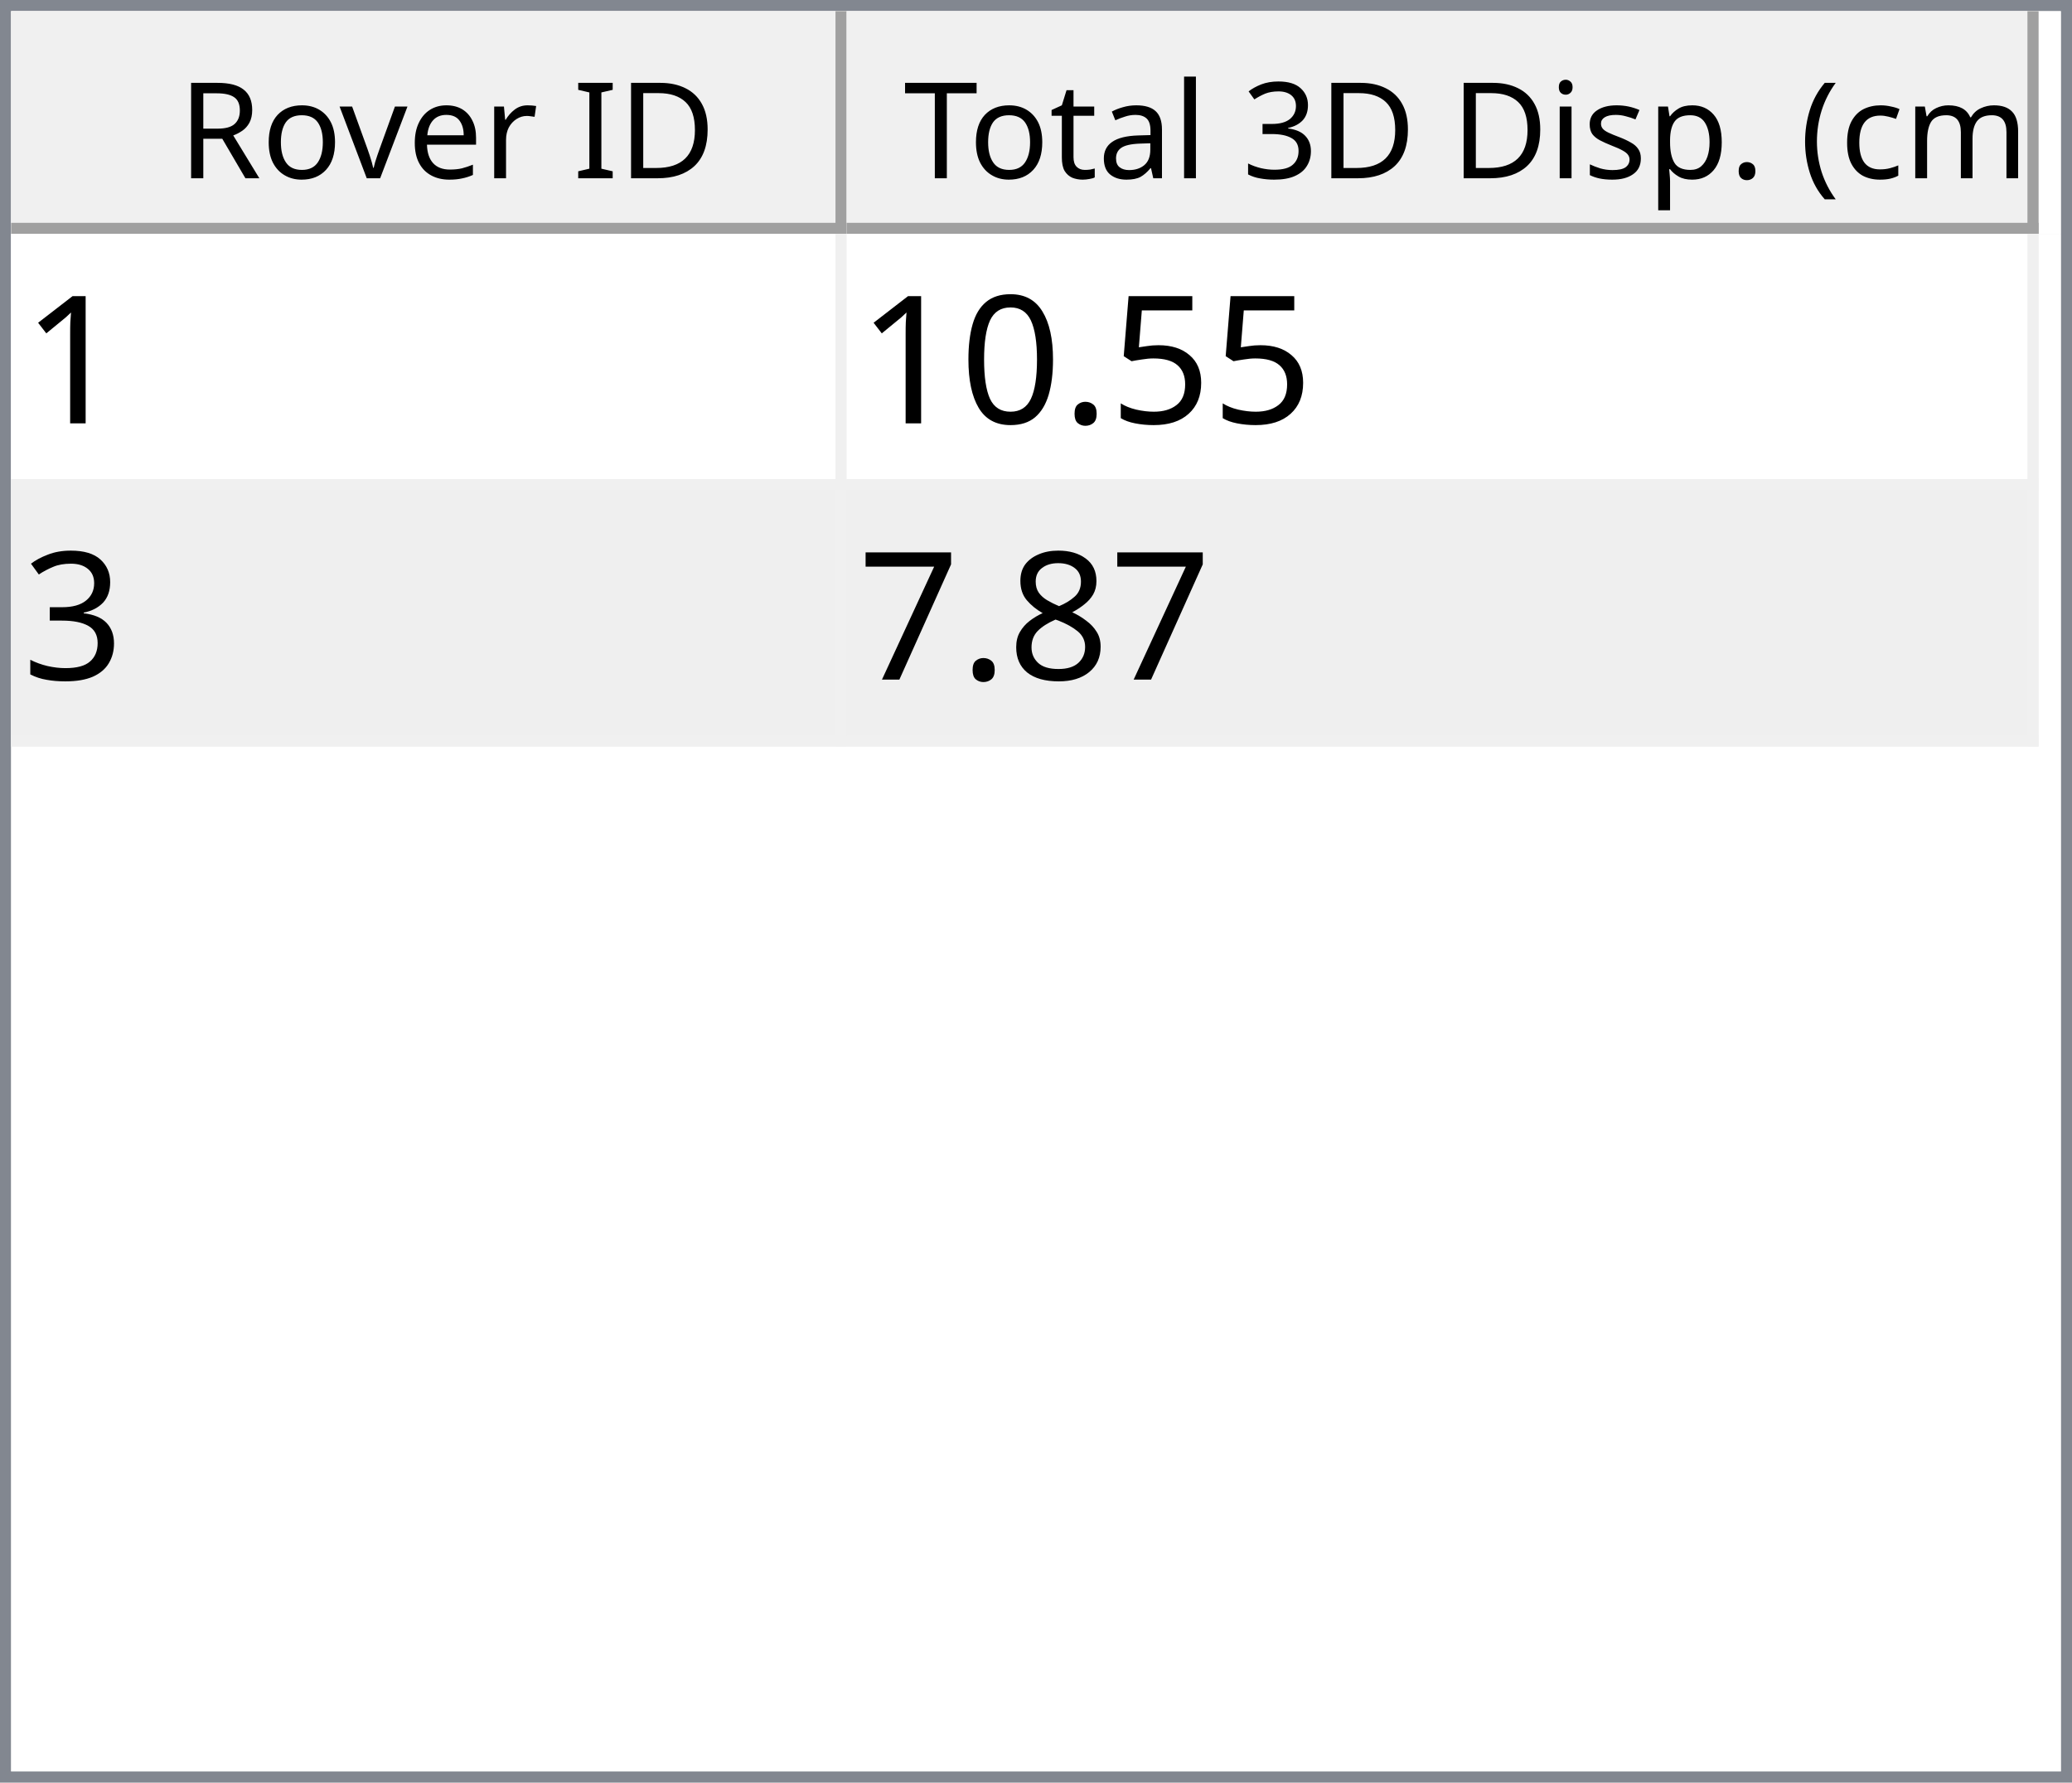
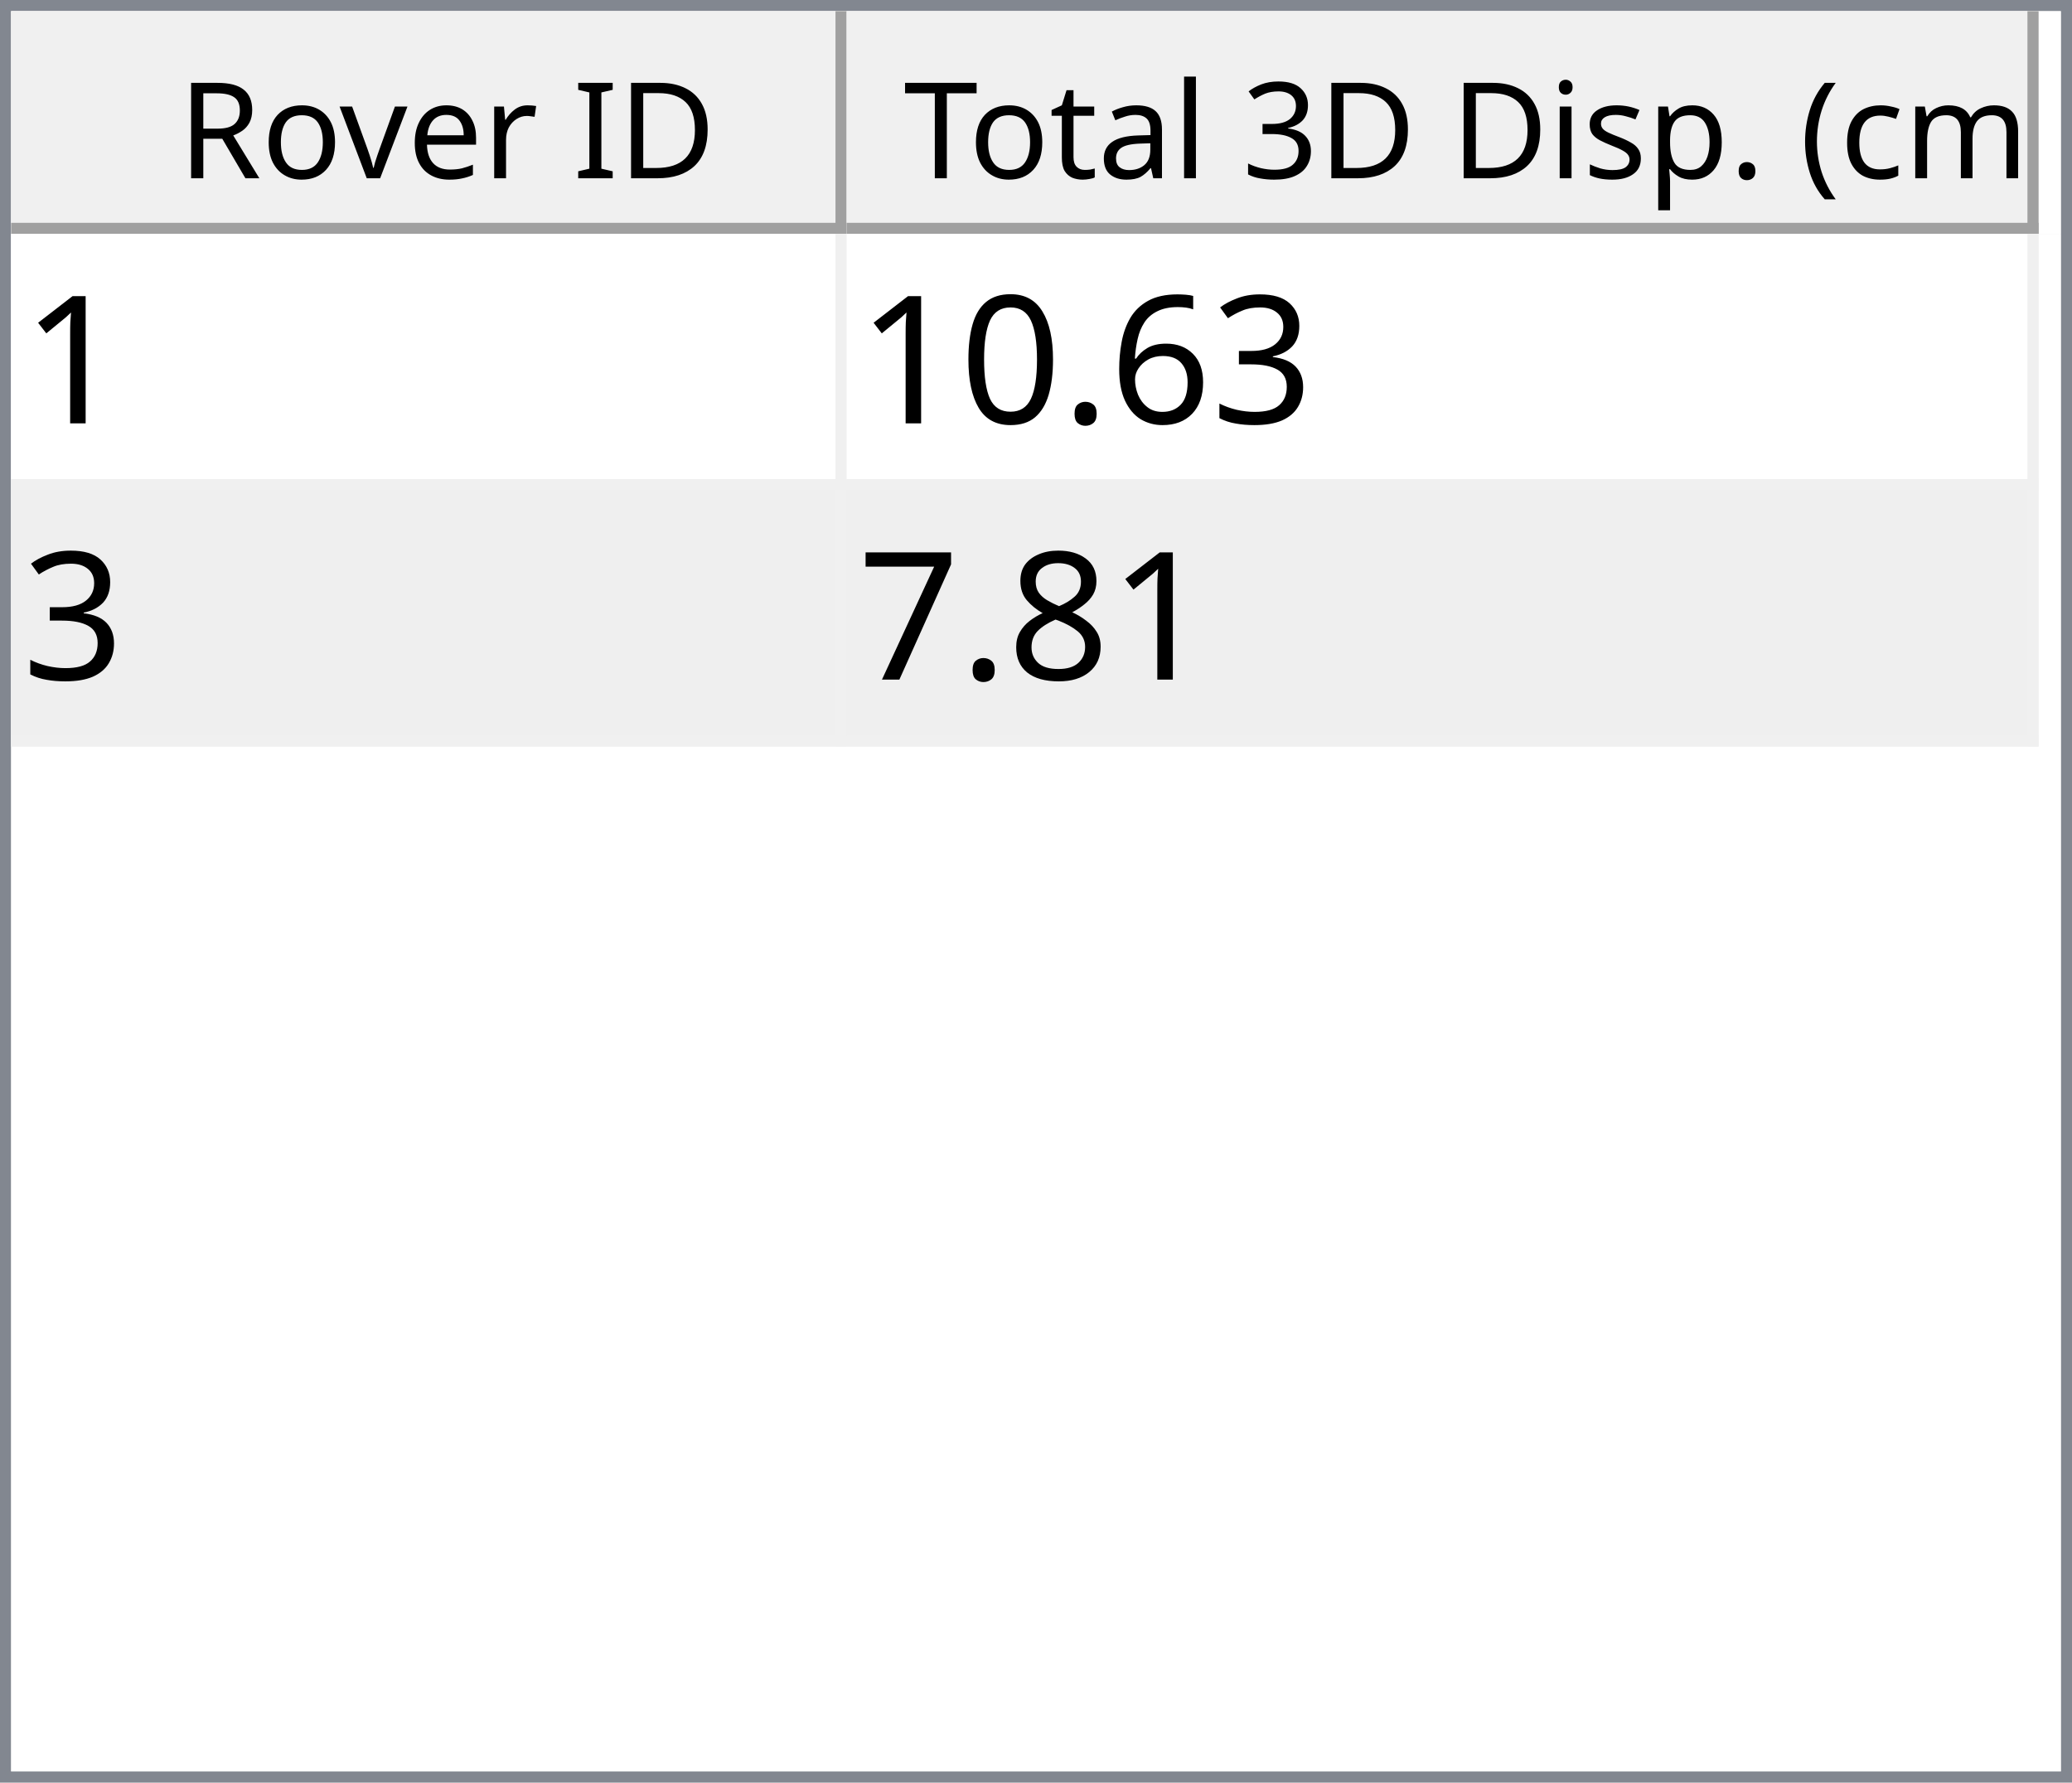
<svg xmlns="http://www.w3.org/2000/svg" style="fill-opacity:1; color-rendering:auto; color-interpolation:auto; text-rendering:auto; stroke:black; stroke-linecap:square; stroke-miterlimit:10; shape-rendering:auto; stroke-opacity:1; fill:black; stroke-dasharray:none; font-weight:normal; stroke-width:1; font-family:'Dialog'; font-style:normal; stroke-linejoin:miter; font-size:12px; stroke-dashoffset:0; image-rendering:auto;" width="186" height="160">
  <defs id="genericDefs" />
  <g>
    <defs id="defs1">
      <clipPath clipPathUnits="userSpaceOnUse" id="clipPath1">
        <path d="M0 0 L186 0 L186 160 L0 160 L0 0 Z" />
      </clipPath>
      <clipPath clipPathUnits="userSpaceOnUse" id="clipPath2">
        <path d="M0 0 L0 160 L186 160 L186 0 Z" />
      </clipPath>
      <clipPath clipPathUnits="userSpaceOnUse" id="clipPath3">
        <path d="M0 0 L0 20 L184 20 L184 0 Z" />
      </clipPath>
      <clipPath clipPathUnits="userSpaceOnUse" id="clipPath4">
        <path d="M0 0 L0 20 L75 20 L75 0 Z" />
      </clipPath>
      <clipPath clipPathUnits="userSpaceOnUse" id="clipPath5">
        <path d="M1 1 L1 19 L74 19 L74 1 Z" />
      </clipPath>
      <clipPath clipPathUnits="userSpaceOnUse" id="clipPath6">
        <path d="M0 0 L0 18 L73 18 L73 0 Z" />
      </clipPath>
      <clipPath clipPathUnits="userSpaceOnUse" id="clipPath7">
        <path d="M-0.5 -0.5 L-0.5 19.5 L74.5 19.5 L74.5 -0.5 Z" />
      </clipPath>
      <clipPath clipPathUnits="userSpaceOnUse" id="clipPath8">
        <path d="M0 0 L0 20 L107 20 L107 0 Z" />
      </clipPath>
      <clipPath clipPathUnits="userSpaceOnUse" id="clipPath9">
        <path d="M1 1 L1 19 L106 19 L106 1 Z" />
      </clipPath>
      <clipPath clipPathUnits="userSpaceOnUse" id="clipPath10">
        <path d="M0 0 L0 18 L105 18 L105 0 Z" />
      </clipPath>
      <clipPath clipPathUnits="userSpaceOnUse" id="clipPath11">
        <path d="M-0.5 -0.5 L-0.5 19.5 L106.5 19.5 L106.5 -0.5 Z" />
      </clipPath>
      <clipPath clipPathUnits="userSpaceOnUse" id="clipPath12">
        <path d="M0 0 L0 138 L184 138 L184 0 Z" />
      </clipPath>
      <clipPath clipPathUnits="userSpaceOnUse" id="clipPath13">
        <path d="M0 0 L0 46 L182 46 L182 0 Z" />
      </clipPath>
      <clipPath clipPathUnits="userSpaceOnUse" id="clipPath14">
        <path d="M-0.5 -0.5 L-0.5 45.5 L181.5 45.5 L181.5 -0.5 Z" />
      </clipPath>
      <clipPath clipPathUnits="userSpaceOnUse" id="clipPath15">
        <path d="M0 0 L0 22 L74 22 L74 0 Z" />
      </clipPath>
      <clipPath clipPathUnits="userSpaceOnUse" id="clipPath16">
        <path d="M0 0 L0 22 L106 22 L106 0 Z" />
      </clipPath>
      <font horiz-adv-x="64.551" id="font1">
        <font-face ascent="107.91" descent="25.098" units-per-em="100" style="font-style:normal; font-family:Segoe UI; font-weight:normal;" />
        <missing-glyph horiz-adv-x="64.551" d="M8.109 0 L8.109 68.266 L56.453 68.266 L56.453 0 L8.109 0 ZM15.328 7.234 L49.219 7.234 L49.219 61.031 L15.328 61.031 L15.328 7.234 Z" />
        <glyph unicode="D" horiz-adv-x="70.117" d="M9.188 0 L9.188 70.016 L28.516 70.016 Q65.531 70.016 65.531 35.891 Q65.531 19.672 55.25 9.836 Q44.969 0 27.734 0 L9.188 0 ZM17.391 62.594 L17.391 7.422 L27.828 7.422 Q41.609 7.422 49.273 14.797 Q56.938 22.172 56.938 35.688 Q56.938 62.594 28.328 62.594 L17.391 62.594 Z" />
        <glyph unicode="I" horiz-adv-x="26.611" d="M17.391 0 L9.188 0 L9.188 70.016 L17.391 70.016 L17.391 0 Z" />
        <glyph unicode=" " horiz-adv-x="27.393" d="" />
        <glyph unicode="r" horiz-adv-x="34.766" d="M34.188 41.891 Q32.078 43.5 28.125 43.5 Q23 43.5 19.555 38.672 Q16.109 33.844 16.109 25.484 L16.109 0 L8.109 0 L8.109 50 L16.109 50 L16.109 39.703 L16.312 39.703 Q18.016 44.969 21.531 47.922 Q25.047 50.875 29.391 50.875 Q32.516 50.875 34.188 50.203 L34.188 41.891 Z" />
        <glyph unicode="e" horiz-adv-x="52.295" d="M48.297 23 L12.984 23 Q13.188 14.656 17.484 10.109 Q21.781 5.562 29.297 5.562 Q37.75 5.562 44.828 11.141 L44.828 3.609 Q38.234 -1.172 27.391 -1.172 Q16.797 -1.172 10.742 5.641 Q4.688 12.453 4.688 24.812 Q4.688 36.469 11.305 43.82 Q17.922 51.172 27.734 51.172 Q37.547 51.172 42.922 44.828 Q48.297 38.484 48.297 27.203 L48.297 23 ZM40.094 29.781 Q40.047 36.719 36.75 40.578 Q33.453 44.438 27.594 44.438 Q21.922 44.438 17.969 40.383 Q14.016 36.328 13.094 29.781 L40.094 29.781 Z" />
        <glyph unicode="v" horiz-adv-x="47.9" d="M47.406 50 L27.484 0 L19.625 0 L0.688 50 L9.469 50 L22.172 13.672 Q23.578 9.672 23.922 6.688 L24.125 6.688 Q24.609 10.453 25.688 13.484 L38.969 50 L47.406 50 Z" />
        <glyph unicode="o" horiz-adv-x="58.594" d="M29 -1.172 Q17.922 -1.172 11.305 5.836 Q4.688 12.844 4.688 24.422 Q4.688 37.016 11.57 44.094 Q18.453 51.172 30.172 51.172 Q41.359 51.172 47.633 44.289 Q53.906 37.406 53.906 25.203 Q53.906 13.234 47.141 6.031 Q40.375 -1.172 29 -1.172 ZM29.594 44.438 Q21.875 44.438 17.383 39.188 Q12.891 33.938 12.891 24.703 Q12.891 15.828 17.43 10.695 Q21.969 5.562 29.594 5.562 Q37.359 5.562 41.531 10.594 Q45.703 15.625 45.703 24.906 Q45.703 34.281 41.531 39.359 Q37.359 44.438 29.594 44.438 Z" />
        <glyph unicode="R" horiz-adv-x="59.814" d="M59.375 0 L49.609 0 L37.891 19.625 Q36.281 22.359 34.766 24.289 Q33.25 26.219 31.664 27.438 Q30.078 28.656 28.25 29.219 Q26.422 29.781 24.125 29.781 L17.391 29.781 L17.391 0 L9.188 0 L9.188 70.016 L30.078 70.016 Q34.672 70.016 38.555 68.867 Q42.438 67.719 45.289 65.375 Q48.141 63.031 49.758 59.547 Q51.375 56.062 51.375 51.375 Q51.375 47.703 50.273 44.656 Q49.172 41.609 47.148 39.211 Q45.125 36.812 42.266 35.133 Q39.406 33.453 35.844 32.516 L35.844 32.328 Q37.594 31.547 38.891 30.547 Q40.188 29.547 41.359 28.18 Q42.531 26.812 43.68 25.078 Q44.828 23.344 46.234 21.047 L59.375 0 ZM17.391 62.594 L17.391 37.203 L28.516 37.203 Q31.594 37.203 34.203 38.133 Q36.812 39.062 38.719 40.797 Q40.625 42.531 41.703 45.047 Q42.781 47.562 42.781 50.688 Q42.781 56.297 39.141 59.445 Q35.5 62.594 28.609 62.594 L17.391 62.594 Z" />
        <glyph unicode=")" horiz-adv-x="30.176" d="M8.297 -15.922 L1.172 -15.922 Q16.406 2.344 16.406 26.812 Q16.406 51.469 1.078 70.016 L8.297 70.016 Q23.531 52.156 23.531 26.703 Q23.531 1.375 8.297 -15.922 Z" />
        <glyph unicode="m" horiz-adv-x="86.133" d="M79.109 0 L71.094 0 L71.094 28.719 Q71.094 37.016 68.531 40.727 Q65.969 44.438 59.906 44.438 Q54.781 44.438 51.195 39.75 Q47.609 35.062 47.609 28.516 L47.609 0 L39.594 0 L39.594 29.688 Q39.594 44.438 28.219 44.438 Q22.953 44.438 19.531 40.016 Q16.109 35.594 16.109 28.516 L16.109 0 L8.109 0 L8.109 50 L16.109 50 L16.109 42.094 L16.312 42.094 Q21.625 51.172 31.844 51.172 Q36.969 51.172 40.773 48.312 Q44.578 45.453 46 40.828 Q51.562 51.172 62.594 51.172 Q79.109 51.172 79.109 30.812 L79.109 0 Z" />
        <glyph unicode="c" horiz-adv-x="46.191" d="M42.188 2.297 Q36.422 -1.172 28.516 -1.172 Q17.828 -1.172 11.258 5.789 Q4.688 12.75 4.688 23.828 Q4.688 36.188 11.766 43.68 Q18.844 51.172 30.672 51.172 Q37.25 51.172 42.281 48.734 L42.281 40.531 Q36.719 44.438 30.375 44.438 Q22.703 44.438 17.797 38.945 Q12.891 33.453 12.891 24.516 Q12.891 15.719 17.508 10.641 Q22.125 5.562 29.891 5.562 Q36.422 5.562 42.188 9.906 L42.188 2.297 Z" />
        <glyph unicode="(" horiz-adv-x="30.176" d="M29.109 -15.922 L21.969 -15.922 Q6.844 1.375 6.844 26.703 Q6.844 52.156 21.969 70.016 L29.203 70.016 Q13.875 51.469 13.875 26.812 Q13.875 2.344 29.109 -15.922 Z" />
        <glyph unicode="." horiz-adv-x="21.68" d="M10.891 -1.078 Q8.641 -1.078 7.055 0.539 Q5.469 2.156 5.469 4.391 Q5.469 6.641 7.055 8.273 Q8.641 9.906 10.891 9.906 Q13.188 9.906 14.797 8.273 Q16.406 6.641 16.406 4.391 Q16.406 2.156 14.797 0.539 Q13.188 -1.078 10.891 -1.078 Z" />
        <glyph unicode="p" horiz-adv-x="58.789" d="M16.312 7.234 L16.109 7.234 L16.109 -23 L8.109 -23 L8.109 50 L16.109 50 L16.109 41.219 L16.312 41.219 Q22.219 51.172 33.594 51.172 Q43.266 51.172 48.688 44.461 Q54.109 37.75 54.109 26.469 Q54.109 13.922 48 6.375 Q41.891 -1.172 31.297 -1.172 Q21.578 -1.172 16.312 7.234 ZM16.109 27.391 L16.109 20.406 Q16.109 14.203 20.141 9.883 Q24.172 5.562 30.375 5.562 Q37.641 5.562 41.773 11.133 Q45.906 16.703 45.906 26.609 Q45.906 34.969 42.047 39.703 Q38.188 44.438 31.594 44.438 Q24.609 44.438 20.359 39.578 Q16.109 34.719 16.109 27.391 Z" />
        <glyph unicode="s" horiz-adv-x="42.432" d="M5.078 1.812 L5.078 10.406 Q11.625 5.562 19.484 5.562 Q30.031 5.562 30.031 12.594 Q30.031 14.594 29.125 15.992 Q28.219 17.391 26.68 18.461 Q25.141 19.531 23.07 20.383 Q21 21.234 18.609 22.172 Q15.281 23.484 12.766 24.828 Q10.25 26.172 8.57 27.859 Q6.891 29.547 6.031 31.695 Q5.172 33.844 5.172 36.719 Q5.172 40.234 6.789 42.945 Q8.406 45.656 11.086 47.484 Q13.766 49.312 17.211 50.242 Q20.656 51.172 24.312 51.172 Q30.812 51.172 35.938 48.922 L35.938 40.828 Q30.422 44.438 23.25 44.438 Q21 44.438 19.195 43.922 Q17.391 43.406 16.094 42.477 Q14.797 41.547 14.086 40.258 Q13.375 38.969 13.375 37.406 Q13.375 35.453 14.086 34.133 Q14.797 32.812 16.164 31.789 Q17.531 30.766 19.484 29.938 Q21.438 29.109 23.922 28.125 Q27.25 26.859 29.883 25.516 Q32.516 24.172 34.375 22.484 Q36.234 20.797 37.234 18.602 Q38.234 16.406 38.234 13.375 Q38.234 9.672 36.602 6.938 Q34.969 4.203 32.234 2.398 Q29.5 0.594 25.93 -0.289 Q22.359 -1.172 18.453 -1.172 Q10.75 -1.172 5.078 1.812 Z" />
        <glyph unicode="i" horiz-adv-x="24.219" d="M12.203 62.703 Q10.062 62.703 8.547 64.164 Q7.031 65.625 7.031 67.875 Q7.031 70.125 8.547 71.609 Q10.062 73.094 12.203 73.094 Q14.406 73.094 15.945 71.609 Q17.484 70.125 17.484 67.875 Q17.484 65.719 15.945 64.211 Q14.406 62.703 12.203 62.703 ZM16.109 0 L8.109 0 L8.109 50 L16.109 50 L16.109 0 Z" />
        <glyph unicode="3" horiz-adv-x="53.906" d="M46.531 19.828 Q46.531 15.094 44.75 11.211 Q42.969 7.328 39.719 4.57 Q36.469 1.812 31.93 0.297 Q27.391 -1.219 21.922 -1.219 Q11.922 -1.219 6 2.594 L6 11.188 Q13.094 5.609 22.219 5.609 Q25.875 5.609 28.828 6.539 Q31.781 7.469 33.906 9.227 Q36.031 10.984 37.18 13.477 Q38.328 15.969 38.328 19.094 Q38.328 32.812 18.797 32.812 L12.984 32.812 L12.984 39.594 L18.5 39.594 Q35.797 39.594 35.797 52.484 Q35.797 64.406 22.609 64.406 Q15.188 64.406 8.688 59.422 L8.688 67.188 Q15.375 71.188 24.609 71.188 Q29 71.188 32.57 69.969 Q36.141 68.75 38.68 66.555 Q41.219 64.359 42.609 61.281 Q44 58.203 44 54.5 Q44 40.672 30.031 36.719 L30.031 36.531 Q33.594 36.141 36.625 34.797 Q39.656 33.453 41.852 31.305 Q44.047 29.156 45.289 26.25 Q46.531 23.344 46.531 19.828 Z" />
        <glyph unicode="l" horiz-adv-x="24.219" d="M16.109 0 L8.109 0 L8.109 74.031 L16.109 74.031 L16.109 0 Z" />
        <glyph unicode="a" horiz-adv-x="50.879" d="M43.891 0 L35.891 0 L35.891 7.812 L35.688 7.812 Q30.469 -1.172 20.312 -1.172 Q12.844 -1.172 8.617 2.781 Q4.391 6.734 4.391 13.281 Q4.391 27.297 20.906 29.594 L35.891 31.688 Q35.891 44.438 25.594 44.438 Q16.547 44.438 9.281 38.281 L9.281 46.484 Q16.656 51.172 26.266 51.172 Q43.891 51.172 43.891 32.516 L43.891 0 ZM35.891 25.297 L23.828 23.641 Q18.266 22.859 15.43 20.875 Q12.594 18.891 12.594 13.875 Q12.594 10.203 15.211 7.883 Q17.828 5.562 22.172 5.562 Q28.125 5.562 32.008 9.742 Q35.891 13.922 35.891 20.312 L35.891 25.297 Z" />
        <glyph unicode="t" horiz-adv-x="33.887" d="M31.297 0.484 Q28.469 -1.078 23.828 -1.078 Q10.688 -1.078 10.688 13.578 L10.688 43.172 L2.094 43.172 L2.094 50 L10.688 50 L10.688 62.203 L18.703 64.797 L18.703 50 L31.297 50 L31.297 43.172 L18.703 43.172 L18.703 14.984 Q18.703 9.969 20.414 7.82 Q22.125 5.672 26.078 5.672 Q29.109 5.672 31.297 7.328 L31.297 0.484 Z" />
        <glyph unicode="T" horiz-adv-x="52.393" d="M50.594 62.594 L30.375 62.594 L30.375 0 L22.172 0 L22.172 62.594 L2 62.594 L2 70.016 L50.594 70.016 L50.594 62.594 Z" />
      </font>
      <font horiz-adv-x="75.0" id="font2">
        <font-face ascent="100.537" descent="21.973" units-per-em="100" style="font-style:normal; font-family:sans-serif; font-weight:normal;" />
        <missing-glyph horiz-adv-x="75.0" d="M12.5 0 L12.5 62.5 L62.5 62.5 L62.5 0 L12.5 0 ZM14.062 1.562 L60.938 1.562 L60.938 60.938 L14.062 60.938 L14.062 1.562 Z" />
        <glyph unicode="1" horiz-adv-x="55.615" d="M37.25 0 L28.469 0 L28.469 56 Q25.297 52.984 20.141 49.953 Q14.984 46.922 10.891 45.406 L10.891 53.906 Q18.266 57.375 23.781 62.305 Q29.297 67.234 31.594 71.875 L37.25 71.875 L37.25 0 Z" />
-         <glyph unicode="5" horiz-adv-x="55.615" d="M4.156 18.75 L13.375 19.531 Q14.406 12.797 18.141 9.398 Q21.875 6 27.156 6 Q33.5 6 37.891 10.789 Q42.281 15.578 42.281 23.484 Q42.281 31 38.062 35.352 Q33.844 39.703 27 39.703 Q22.75 39.703 19.336 37.773 Q15.922 35.844 13.969 32.766 L5.719 33.844 L12.641 70.609 L48.25 70.609 L48.25 62.203 L19.672 62.203 L15.828 42.969 Q22.266 47.469 29.344 47.469 Q38.719 47.469 45.164 40.969 Q51.609 34.469 51.609 24.266 Q51.609 14.547 45.953 7.469 Q39.062 -1.219 27.156 -1.219 Q17.391 -1.219 11.211 4.25 Q5.031 9.719 4.156 18.75 Z" />
+         <glyph unicode="3" horiz-adv-x="55.615" d="M4.203 18.891 L12.984 20.062 Q14.5 12.594 18.141 9.297 Q21.781 6 27 6 Q33.203 6 37.477 10.297 Q41.75 14.594 41.75 20.953 Q41.75 27 37.797 30.93 Q33.844 34.859 27.734 34.859 Q25.25 34.859 21.531 33.891 L22.516 41.609 Q23.391 41.5 23.922 41.5 Q29.547 41.5 34.039 44.43 Q38.531 47.359 38.531 53.469 Q38.531 58.297 35.258 61.477 Q31.984 64.656 26.812 64.656 Q21.688 64.656 18.266 61.43 Q14.844 58.203 13.875 51.766 L5.078 53.328 Q6.688 62.156 12.398 67.016 Q18.109 71.875 26.609 71.875 Q32.469 71.875 37.398 69.359 Q42.328 66.844 44.945 62.5 Q47.562 58.156 47.562 53.266 Q47.562 48.641 45.07 44.828 Q42.578 41.016 37.703 38.766 Q44.047 37.312 47.562 32.695 Q51.078 28.078 51.078 21.141 Q51.078 11.766 44.242 5.25 Q37.406 -1.266 26.953 -1.266 Q17.531 -1.266 11.305 4.352 Q5.078 9.969 4.203 18.891 Z" />
+         <glyph unicode="6" horiz-adv-x="55.615" d="M49.75 54.047 L41.016 53.375 Q39.844 58.547 37.703 60.891 Q34.125 64.656 28.906 64.656 Q24.703 64.656 21.531 62.312 Q17.391 59.281 14.992 53.469 Q12.594 47.656 12.5 36.922 Q15.672 41.75 20.266 44.094 Q24.859 46.438 29.891 46.438 Q38.672 46.438 44.852 39.969 Q51.031 33.5 51.031 23.25 Q51.031 16.5 48.125 10.719 Q45.219 4.938 40.141 1.859 Q35.062 -1.219 28.609 -1.219 Q17.625 -1.219 10.695 6.859 Q3.766 14.938 3.766 33.5 Q3.766 54.25 11.422 63.672 Q18.109 71.875 29.438 71.875 Q37.891 71.875 43.289 67.141 Q48.688 62.406 49.75 54.047 ZM13.875 23.188 Q13.875 18.656 15.797 14.508 Q17.719 10.359 21.188 8.18 Q24.656 6 28.469 6 Q34.031 6 38.039 10.492 Q42.047 14.984 42.047 22.703 Q42.047 30.125 38.086 34.398 Q34.125 38.672 28.125 38.672 Q22.172 38.672 18.023 34.398 Q13.875 30.125 13.875 23.188 Z" />
        <glyph unicode="." horiz-adv-x="27.783" d="M9.078 0 L9.078 10.016 L19.094 10.016 L19.094 0 L9.078 0 Z" />
        <glyph unicode="0" horiz-adv-x="55.615" d="M4.156 35.297 Q4.156 48 6.766 55.742 Q9.375 63.484 14.523 67.68 Q19.672 71.875 27.484 71.875 Q33.25 71.875 37.594 69.555 Q41.938 67.234 44.773 62.867 Q47.609 58.5 49.219 52.227 Q50.828 45.953 50.828 35.297 Q50.828 22.703 48.242 14.969 Q45.656 7.234 40.508 3.008 Q35.359 -1.219 27.484 -1.219 Q17.141 -1.219 11.234 6.203 Q4.156 15.141 4.156 35.297 ZM13.188 35.297 Q13.188 17.672 17.312 11.836 Q21.438 6 27.484 6 Q33.547 6 37.672 11.859 Q41.797 17.719 41.797 35.297 Q41.797 52.984 37.672 58.789 Q33.547 64.594 27.391 64.594 Q21.344 64.594 17.719 59.469 Q13.188 52.938 13.188 35.297 Z" />
-         <glyph unicode="3" horiz-adv-x="55.615" d="M4.203 18.891 L12.984 20.062 Q14.5 12.594 18.141 9.297 Q21.781 6 27 6 Q33.203 6 37.477 10.297 Q41.75 14.594 41.75 20.953 Q41.75 27 37.797 30.93 Q33.844 34.859 27.734 34.859 Q25.25 34.859 21.531 33.891 L22.516 41.609 Q23.391 41.5 23.922 41.5 Q29.547 41.5 34.039 44.43 Q38.531 47.359 38.531 53.469 Q38.531 58.297 35.258 61.477 Q31.984 64.656 26.812 64.656 Q21.688 64.656 18.266 61.43 Q14.844 58.203 13.875 51.766 L5.078 53.328 Q6.688 62.156 12.398 67.016 Q18.109 71.875 26.609 71.875 Q32.469 71.875 37.398 69.359 Q42.328 66.844 44.945 62.5 Q47.562 58.156 47.562 53.266 Q47.562 48.641 45.07 44.828 Q42.578 41.016 37.703 38.766 Q44.047 37.312 47.562 32.695 Q51.078 28.078 51.078 21.141 Q51.078 11.766 44.242 5.25 Q37.406 -1.266 26.953 -1.266 Q17.531 -1.266 11.305 4.352 Q5.078 9.969 4.203 18.891 Z" />
        <glyph unicode="8" horiz-adv-x="55.615" d="M17.672 38.812 Q12.203 40.828 9.57 44.539 Q6.938 48.25 6.938 53.422 Q6.938 61.234 12.555 66.555 Q18.172 71.875 27.484 71.875 Q36.859 71.875 42.578 66.43 Q48.297 60.984 48.297 53.172 Q48.297 48.188 45.68 44.508 Q43.062 40.828 37.75 38.812 Q44.344 36.672 47.781 31.883 Q51.219 27.094 51.219 20.453 Q51.219 11.281 44.727 5.031 Q38.234 -1.219 27.641 -1.219 Q17.047 -1.219 10.547 5.055 Q4.047 11.328 4.047 20.703 Q4.047 27.688 7.594 32.398 Q11.141 37.109 17.672 38.812 ZM15.922 53.719 Q15.922 48.641 19.195 45.414 Q22.469 42.188 27.688 42.188 Q32.766 42.188 36.016 45.383 Q39.266 48.578 39.266 53.219 Q39.266 58.062 35.914 61.359 Q32.562 64.656 27.594 64.656 Q22.562 64.656 19.242 61.43 Q15.922 58.203 15.922 53.719 ZM13.094 20.656 Q13.094 16.891 14.875 13.375 Q16.656 9.859 20.172 7.93 Q23.688 6 27.734 6 Q34.031 6 38.133 10.055 Q42.234 14.109 42.234 20.359 Q42.234 26.703 38.016 30.859 Q33.797 35.016 27.438 35.016 Q21.234 35.016 17.164 30.914 Q13.094 26.812 13.094 20.656 Z" />
        <glyph unicode="7" horiz-adv-x="55.615" d="M4.734 62.203 L4.734 70.656 L51.078 70.656 L51.078 63.812 Q44.234 56.547 37.523 44.484 Q30.812 32.422 27.156 19.672 Q24.516 10.688 23.781 0 L14.75 0 Q14.891 8.453 18.062 20.414 Q21.234 32.375 27.172 43.484 Q33.109 54.594 39.797 62.203 L4.734 62.203 Z" />
      </font>
    </defs>
    <g style="fill:white; stroke:white;">
      <rect x="0" y="0" width="186" style="clip-path:url(#clipPath1); stroke:none;" height="160" />
    </g>
    <g style="fill:white; text-rendering:optimizeSpeed; color-rendering:optimizeSpeed; image-rendering:optimizeSpeed; shape-rendering:crispEdges; stroke:white; color-interpolation:sRGB;">
      <rect x="0" width="186" height="160" y="0" style="stroke:none;" />
      <path style="stroke:none;" d="M0 160 L186 160 L186 0 L0 0 Z" />
    </g>
    <g style="fill:rgb(240,240,240); font-family:'Segoe UI'; stroke:rgb(240,240,240);">
      <rect x="0" y="0" width="186" style="clip-path:url(#clipPath2); stroke:none;" height="160" />
    </g>
    <g style="fill:rgb(130,135,144); font-family:'Segoe UI'; stroke:rgb(130,135,144);">
      <path d="M0 0 L186 0 L186 160 L0 160 L0 0 ZM1 1 L185 1 L185 159 L1 159 L1 1 Z" style="fill-rule:evenodd; clip-path:url(#clipPath2); stroke:none;" />
    </g>
    <g style="fill:white; font-family:'Segoe UI'; stroke:white;" transform="translate(1,1)">
      <rect x="0" y="0" width="184" style="clip-path:url(#clipPath3); stroke:none;" height="20" />
    </g>
    <g style="fill:rgb(240,240,240); font-family:'Segoe UI'; stroke:rgb(240,240,240);" transform="translate(1,1)">
      <rect x="0" y="0" width="75" style="clip-path:url(#clipPath4); stroke:none;" height="20" />
    </g>
    <g style="font-family:'Segoe UI';" transform="translate(2,2)">
      <text x="14" xml:space="preserve" y="14" style="clip-path:url(#clipPath6); stroke:none;">Rover ID</text>
    </g>
    <g style="fill:rgb(160,160,160); font-family:'Segoe UI'; stroke:rgb(160,160,160); stroke-linejoin:bevel;" transform="translate(1.5,1.5)">
      <line x1="74" x2="74" y1="0" style="fill:none; clip-path:url(#clipPath7);" y2="19" />
    </g>
    <g style="fill:rgb(160,160,160); font-family:'Segoe UI'; stroke:rgb(160,160,160); stroke-linejoin:bevel;" transform="matrix(1,0,0,1,1,1) translate(0.5,0.5)">
      <line x1="0" x2="74" y1="19" style="fill:none; clip-path:url(#clipPath7);" y2="19" />
    </g>
    <g style="fill:rgb(240,240,240); font-family:'Segoe UI'; stroke:rgb(240,240,240);" transform="translate(76,1)">
      <rect x="0" y="0" width="107" style="clip-path:url(#clipPath8); stroke:none;" height="20" />
    </g>
    <g style="font-family:'Segoe UI';" transform="translate(77,2)">
      <text x="1" xml:space="preserve" y="14" style="clip-path:url(#clipPath10); stroke:none;"> Total 3D Disp. (cm)</text>
    </g>
    <g style="fill:rgb(160,160,160); font-family:'Segoe UI'; stroke:rgb(160,160,160); stroke-linejoin:bevel;" transform="translate(76.5,1.5)">
      <line x1="106" x2="106" y1="0" style="fill:none; clip-path:url(#clipPath11);" y2="19" />
    </g>
    <g style="fill:rgb(160,160,160); font-family:'Segoe UI'; stroke:rgb(160,160,160); stroke-linejoin:bevel;" transform="matrix(1,0,0,1,76,1) translate(0.5,0.5)">
      <line x1="0" x2="106" y1="19" style="fill:none; clip-path:url(#clipPath11);" y2="19" />
    </g>
    <g style="fill:white; font-family:'Segoe UI'; stroke:white;" transform="translate(1,21)">
      <rect x="0" y="0" width="184" style="clip-path:url(#clipPath12); stroke:none;" height="138" />
    </g>
    <g style="fill:rgb(240,240,240); font-size:16px; font-family:sans-serif; stroke:rgb(240,240,240);" transform="translate(1,21)">
      <rect x="0" y="0" width="182" style="clip-path:url(#clipPath13); stroke:none;" height="46" />
      <line transform="translate(0.5,0.5)" x1="0" x2="181" y1="22" style="clip-path:url(#clipPath14); fill:none; stroke-linejoin:bevel;" y2="22" />
    </g>
    <g transform="matrix(1,0,0,1,1,21) translate(0.5,0.5)" style="fill:rgb(240,240,240); font-size:16px; font-family:sans-serif; stroke:rgb(240,240,240); stroke-linejoin:bevel;">
      <line x1="0" x2="181" y1="45" style="fill:none; clip-path:url(#clipPath14);" y2="45" />
    </g>
    <g transform="matrix(1,0,0,1,1,21) translate(0.5,0.5)" style="fill:rgb(240,240,240); font-size:16px; font-family:sans-serif; stroke:rgb(240,240,240); stroke-linejoin:bevel;">
      <line x1="74" x2="74" y1="0" style="fill:none; clip-path:url(#clipPath14);" y2="45" />
    </g>
    <g transform="matrix(1,0,0,1,1,21) translate(0.5,0.5)" style="fill:rgb(240,240,240); font-size:16px; font-family:sans-serif; stroke:rgb(240,240,240); stroke-linejoin:bevel;">
      <line x1="181" x2="181" y1="0" style="fill:none; clip-path:url(#clipPath14);" y2="45" />
    </g>
    <g style="fill:white; font-size:16px; font-family:sans-serif; stroke:white;" transform="matrix(1,0,0,1,1,21)">
      <rect x="0" y="0" width="74" style="clip-path:url(#clipPath15); stroke:none;" height="22" />
      <text x="1" y="17" style="fill:black; clip-path:url(#clipPath15); stroke:none;" xml:space="preserve">1</text>
    </g>
    <g style="fill:white; font-size:16px; font-family:sans-serif; stroke:white;" transform="matrix(1,0,0,1,1,21) translate(75,0)">
      <rect x="0" y="0" width="106" style="clip-path:url(#clipPath16); stroke:none;" height="22" />
-       <text x="1" y="17" style="fill:black; clip-path:url(#clipPath16); stroke:none;" xml:space="preserve">10.55</text>
+       <text x="1" y="17" style="fill:black; clip-path:url(#clipPath16); stroke:none;" xml:space="preserve">10.63</text>
    </g>
    <g style="fill:rgb(239,239,239); font-size:16px; font-family:sans-serif; stroke:rgb(239,239,239);" transform="matrix(1,0,0,1,1,21) translate(0,23)">
      <rect x="0" y="0" width="74" style="clip-path:url(#clipPath15); stroke:none;" height="22" />
      <text x="1" y="17" style="fill:black; clip-path:url(#clipPath15); stroke:none;" xml:space="preserve">3</text>
    </g>
    <g style="fill:rgb(239,239,239); font-size:16px; font-family:sans-serif; stroke:rgb(239,239,239);" transform="matrix(1,0,0,1,1,21) translate(75,23)">
      <rect x="0" y="0" width="106" style="clip-path:url(#clipPath16); stroke:none;" height="22" />
-       <text x="1" y="17" style="fill:black; clip-path:url(#clipPath16); stroke:none;" xml:space="preserve">7.87</text>
+       <text x="1" y="17" style="fill:black; clip-path:url(#clipPath16); stroke:none;" xml:space="preserve">7.81</text>
    </g>
  </g>
</svg>
